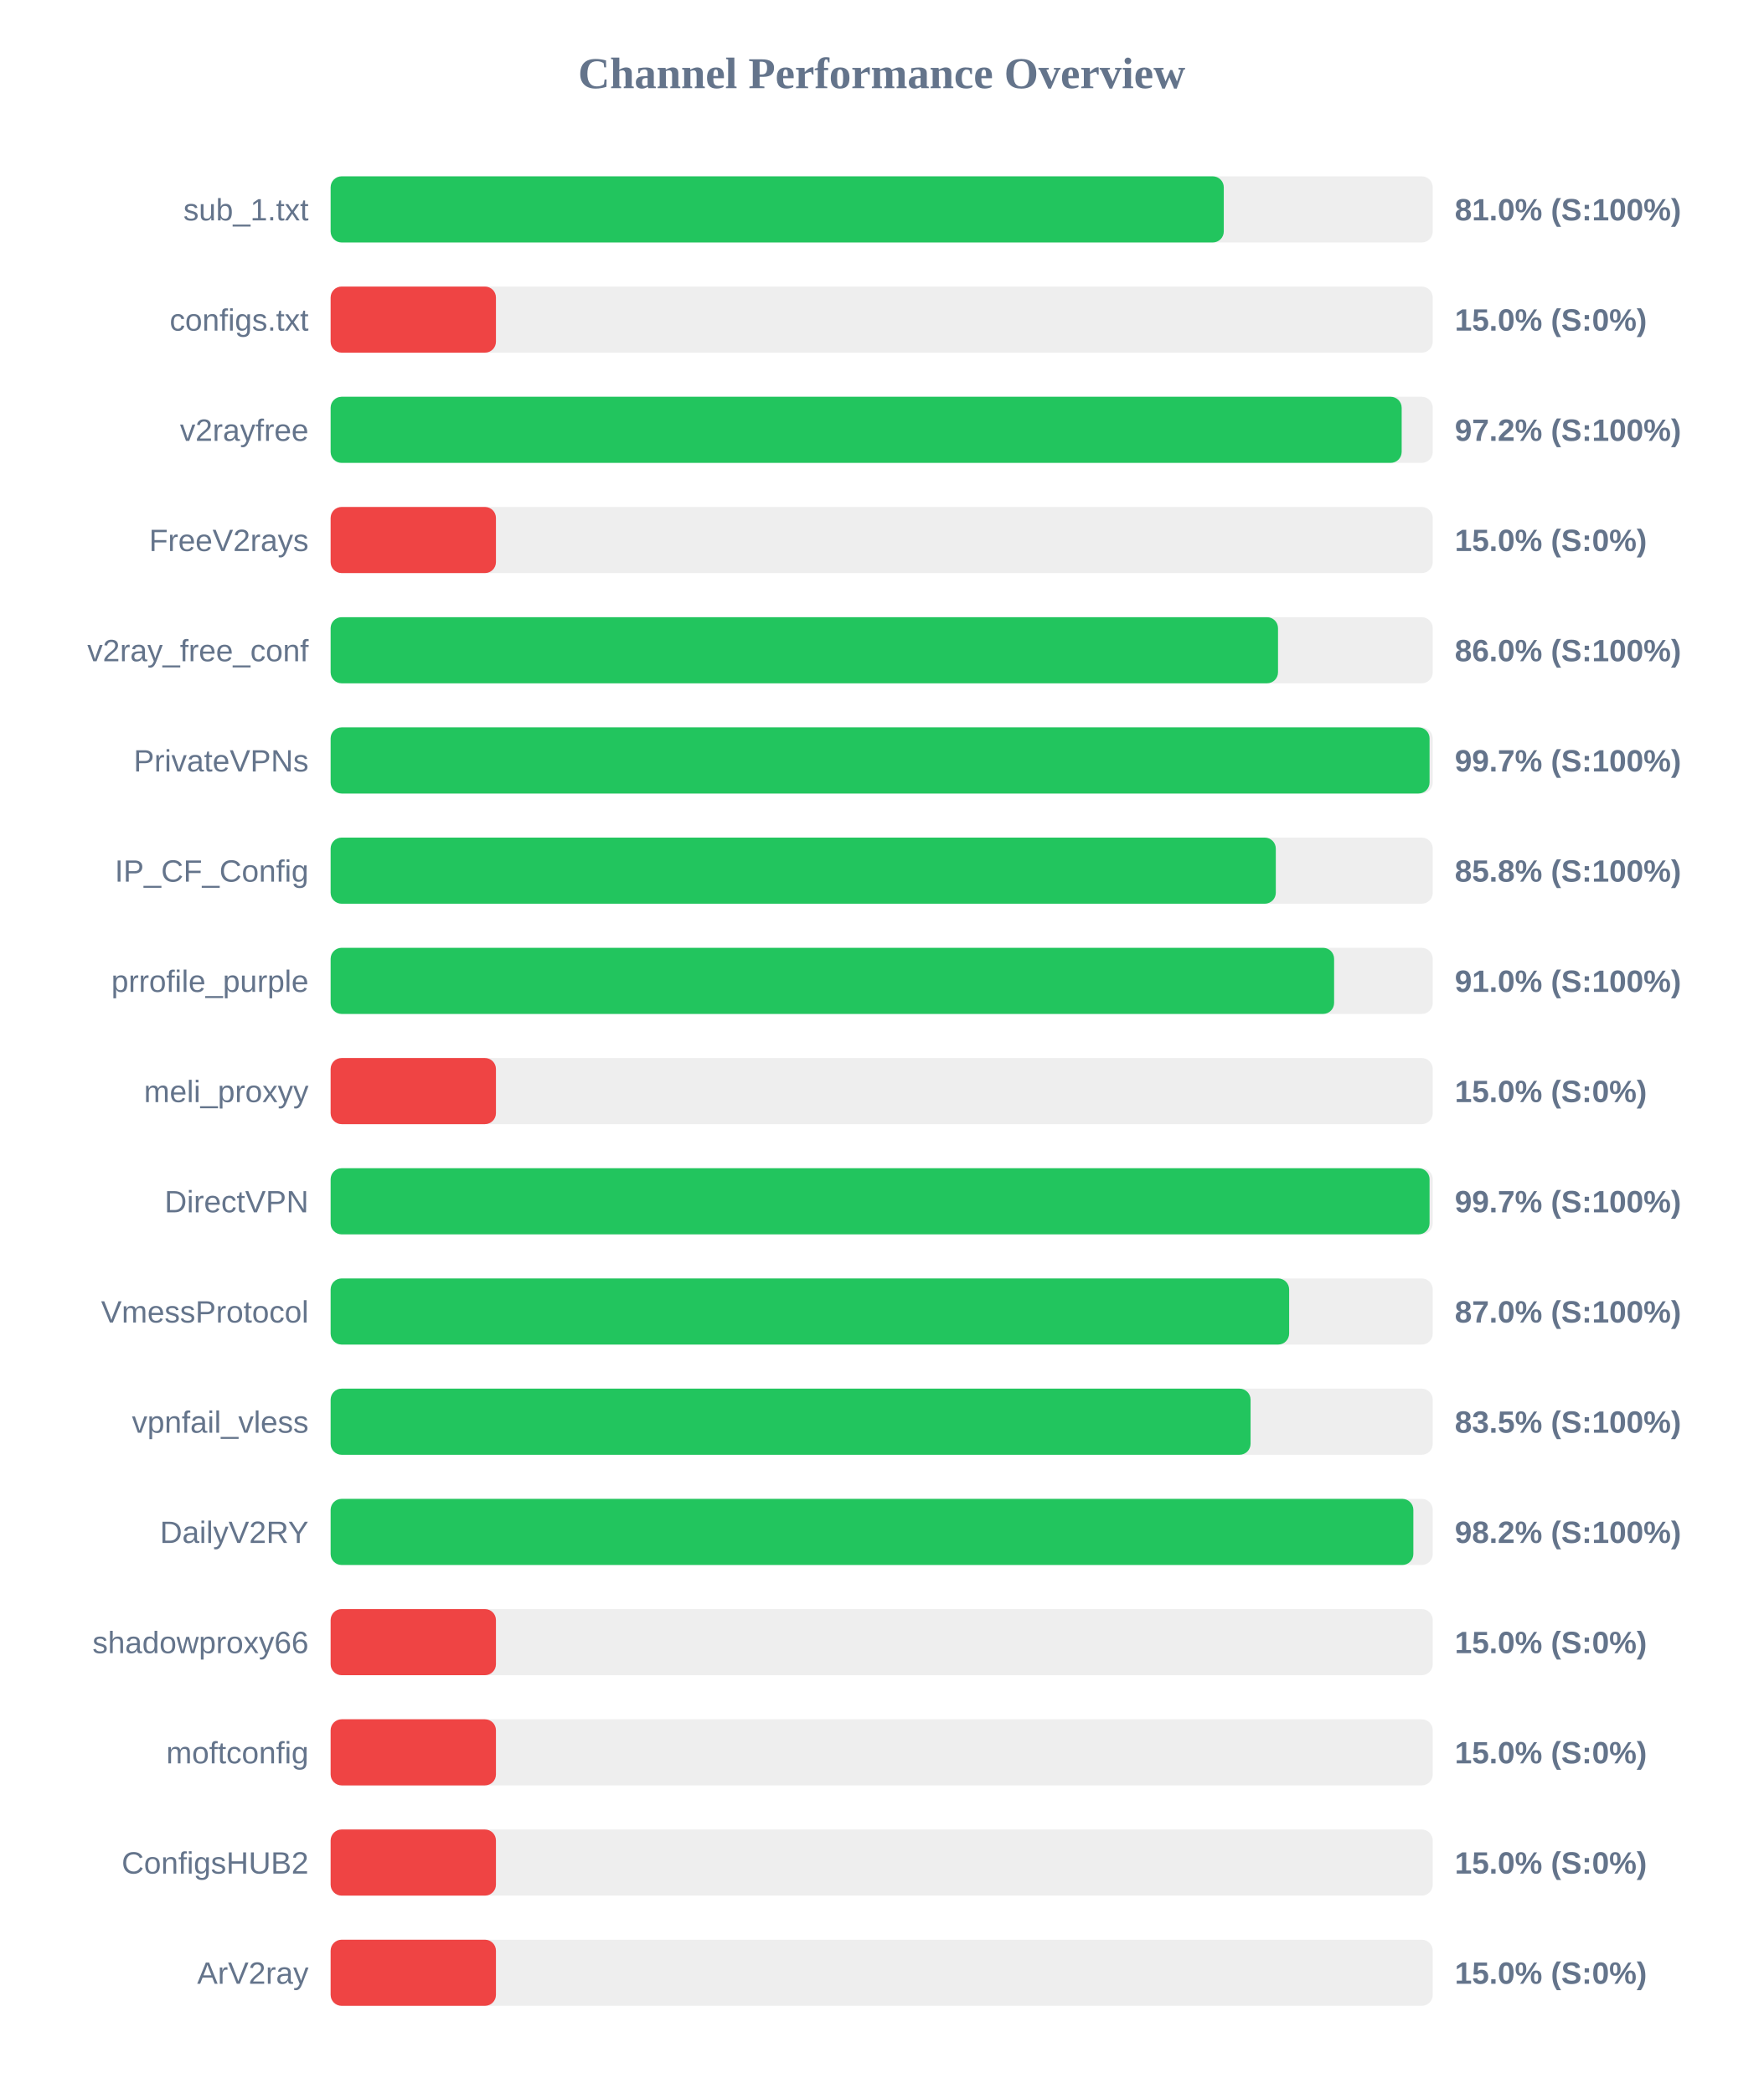
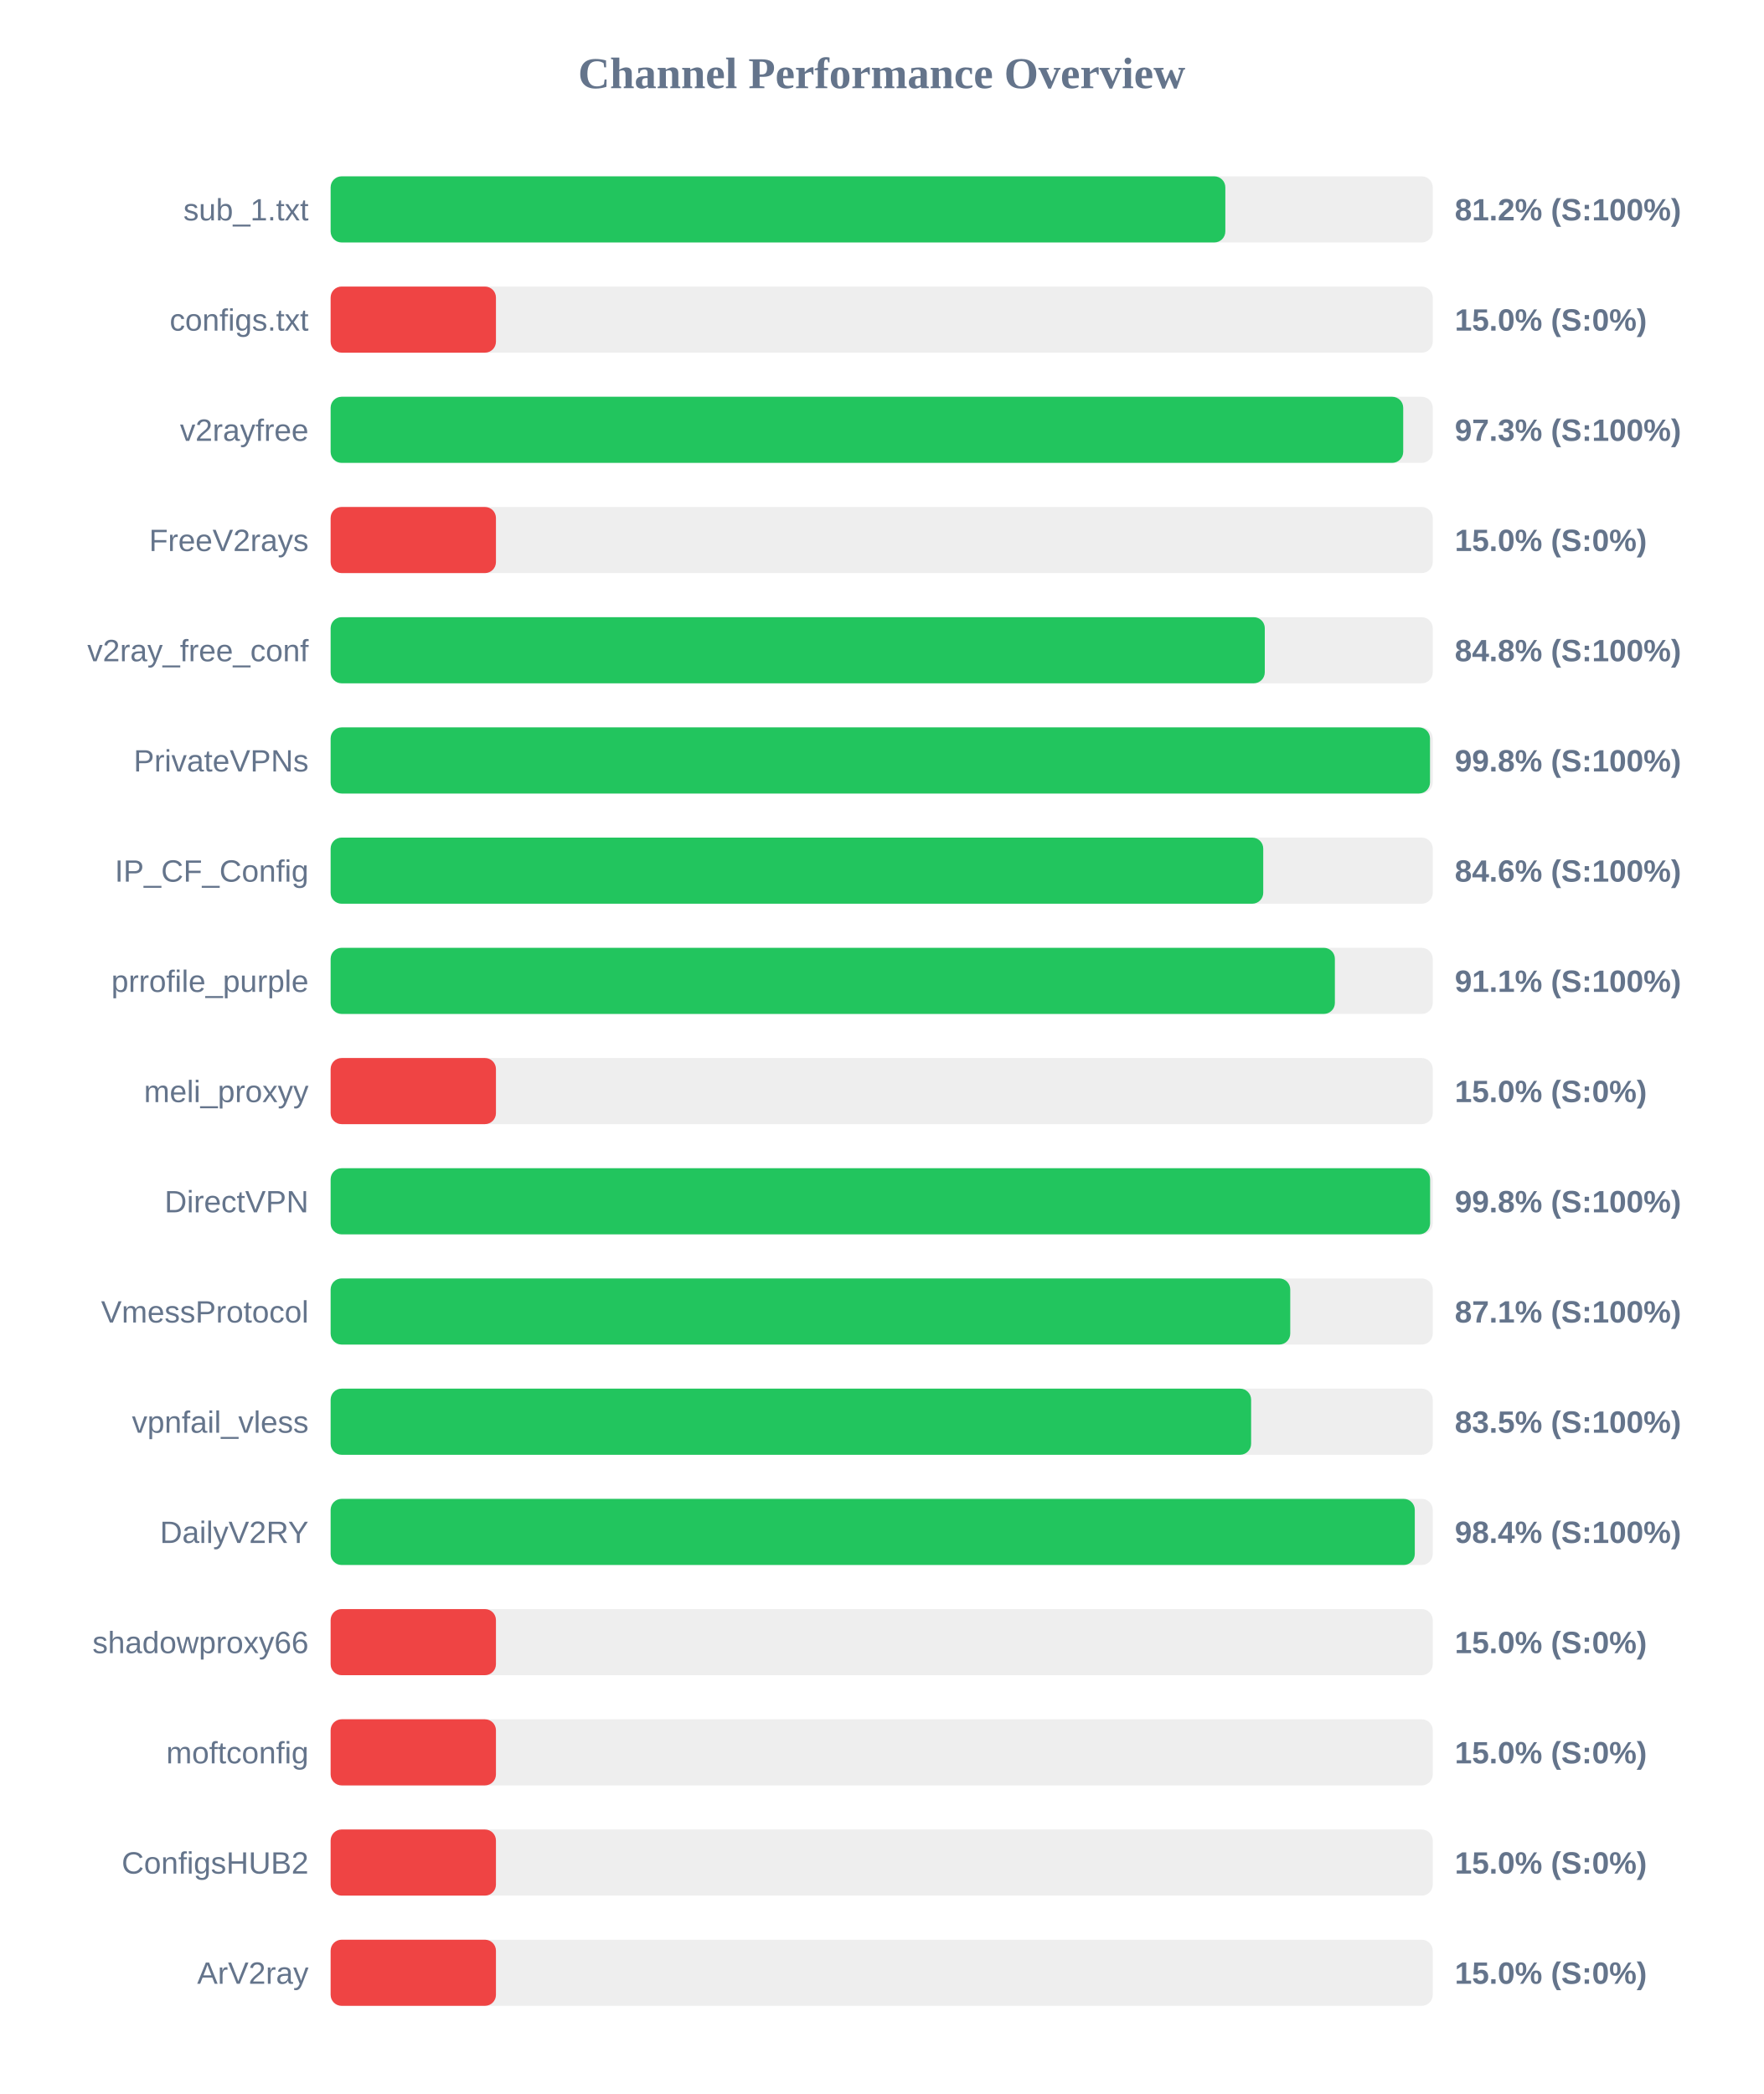
<svg xmlns="http://www.w3.org/2000/svg" width="800" height="950" version="1.1">
  <style>
        .row { font: 14px Arial; fill: #64748b; }
        .score { font: bold 14px Arial; fill: #64748b; }
    </style>
  <text x="400" y="40" text-anchor="middle" font-size="20px" font-weight="bold" fill="#64748b">Channel Performance Overview</text>
  <rect x="150" y="80" width="500" height="30" fill="#eee" rx="5" />
-   <rect x="150" y="80" width="405.2" height="30" fill="#22c55e" rx="5" />
+   <rect x="150" y="80" width="405.9" height="30" fill="#22c55e" rx="5" />
  <text x="140" y="100" text-anchor="end" class="row">sub_1.txt</text>
-   <text x="660" y="100" text-anchor="start" class="score">81.0% (S:100%)</text>
+   <text x="660" y="100" text-anchor="start" class="score">81.2% (S:100%)</text>
  <rect x="150" y="130" width="500" height="30" fill="#eee" rx="5" />
  <rect x="150" y="130" width="75.0" height="30" fill="#ef4444" rx="5" />
  <text x="140" y="150" text-anchor="end" class="row">configs.txt</text>
  <text x="660" y="150" text-anchor="start" class="score">15.0% (S:0%)</text>
  <rect x="150" y="180" width="500" height="30" fill="#eee" rx="5" />
-   <rect x="150" y="180" width="485.9" height="30" fill="#22c55e" rx="5" />
+   <rect x="150" y="180" width="486.6" height="30" fill="#22c55e" rx="5" />
  <text x="140" y="200" text-anchor="end" class="row">v2rayfree</text>
-   <text x="660" y="200" text-anchor="start" class="score">97.2% (S:100%)</text>
+   <text x="660" y="200" text-anchor="start" class="score">97.3% (S:100%)</text>
  <rect x="150" y="230" width="500" height="30" fill="#eee" rx="5" />
  <rect x="150" y="230" width="75.0" height="30" fill="#ef4444" rx="5" />
  <text x="140" y="250" text-anchor="end" class="row">FreeV2rays</text>
  <text x="660" y="250" text-anchor="start" class="score">15.0% (S:0%)</text>
  <rect x="150" y="280" width="500" height="30" fill="#eee" rx="5" />
-   <rect x="150" y="280" width="429.8" height="30" fill="#22c55e" rx="5" />
+   <rect x="150" y="280" width="423.8" height="30" fill="#22c55e" rx="5" />
  <text x="140" y="300" text-anchor="end" class="row">v2ray_free_conf</text>
-   <text x="660" y="300" text-anchor="start" class="score">86.0% (S:100%)</text>
+   <text x="660" y="300" text-anchor="start" class="score">84.8% (S:100%)</text>
  <rect x="150" y="330" width="500" height="30" fill="#eee" rx="5" />
-   <rect x="150" y="330" width="498.55" height="30" fill="#22c55e" rx="5" />
+   <rect x="150" y="330" width="498.75" height="30" fill="#22c55e" rx="5" />
  <text x="140" y="350" text-anchor="end" class="row">PrivateVPNs</text>
-   <text x="660" y="350" text-anchor="start" class="score">99.7% (S:100%)</text>
+   <text x="660" y="350" text-anchor="start" class="score">99.8% (S:100%)</text>
  <rect x="150" y="380" width="500" height="30" fill="#eee" rx="5" />
-   <rect x="150" y="380" width="428.8" height="30" fill="#22c55e" rx="5" />
+   <rect x="150" y="380" width="423.1" height="30" fill="#22c55e" rx="5" />
  <text x="140" y="400" text-anchor="end" class="row">IP_CF_Config</text>
-   <text x="660" y="400" text-anchor="start" class="score">85.8% (S:100%)</text>
+   <text x="660" y="400" text-anchor="start" class="score">84.6% (S:100%)</text>
  <rect x="150" y="430" width="500" height="30" fill="#eee" rx="5" />
-   <rect x="150" y="430" width="455.25" height="30" fill="#22c55e" rx="5" />
+   <rect x="150" y="430" width="455.6" height="30" fill="#22c55e" rx="5" />
  <text x="140" y="450" text-anchor="end" class="row">prrofile_purple</text>
-   <text x="660" y="450" text-anchor="start" class="score">91.0% (S:100%)</text>
+   <text x="660" y="450" text-anchor="start" class="score">91.1% (S:100%)</text>
  <rect x="150" y="480" width="500" height="30" fill="#eee" rx="5" />
  <rect x="150" y="480" width="75.0" height="30" fill="#ef4444" rx="5" />
  <text x="140" y="500" text-anchor="end" class="row">meli_proxyy</text>
  <text x="660" y="500" text-anchor="start" class="score">15.0% (S:0%)</text>
  <rect x="150" y="530" width="500" height="30" fill="#eee" rx="5" />
-   <rect x="150" y="530" width="498.55" height="30" fill="#22c55e" rx="5" />
+   <rect x="150" y="530" width="498.8" height="30" fill="#22c55e" rx="5" />
  <text x="140" y="550" text-anchor="end" class="row">DirectVPN</text>
-   <text x="660" y="550" text-anchor="start" class="score">99.7% (S:100%)</text>
+   <text x="660" y="550" text-anchor="start" class="score">99.8% (S:100%)</text>
  <rect x="150" y="580" width="500" height="30" fill="#eee" rx="5" />
-   <rect x="150" y="580" width="434.85" height="30" fill="#22c55e" rx="5" />
+   <rect x="150" y="580" width="435.35" height="30" fill="#22c55e" rx="5" />
  <text x="140" y="600" text-anchor="end" class="row">VmessProtocol</text>
-   <text x="660" y="600" text-anchor="start" class="score">87.0% (S:100%)</text>
+   <text x="660" y="600" text-anchor="start" class="score">87.1% (S:100%)</text>
  <rect x="150" y="630" width="500" height="30" fill="#eee" rx="5" />
-   <rect x="150" y="630" width="417.35" height="30" fill="#22c55e" rx="5" />
+   <rect x="150" y="630" width="417.6" height="30" fill="#22c55e" rx="5" />
  <text x="140" y="650" text-anchor="end" class="row">vpnfail_vless</text>
  <text x="660" y="650" text-anchor="start" class="score">83.5% (S:100%)</text>
  <rect x="150" y="680" width="500" height="30" fill="#eee" rx="5" />
-   <rect x="150" y="680" width="491.2" height="30" fill="#22c55e" rx="5" />
+   <rect x="150" y="680" width="491.85" height="30" fill="#22c55e" rx="5" />
  <text x="140" y="700" text-anchor="end" class="row">DailyV2RY</text>
-   <text x="660" y="700" text-anchor="start" class="score">98.2% (S:100%)</text>
+   <text x="660" y="700" text-anchor="start" class="score">98.4% (S:100%)</text>
  <rect x="150" y="730" width="500" height="30" fill="#eee" rx="5" />
  <rect x="150" y="730" width="75.0" height="30" fill="#ef4444" rx="5" />
  <text x="140" y="750" text-anchor="end" class="row">shadowproxy66</text>
  <text x="660" y="750" text-anchor="start" class="score">15.0% (S:0%)</text>
  <rect x="150" y="780" width="500" height="30" fill="#eee" rx="5" />
  <rect x="150" y="780" width="75.0" height="30" fill="#ef4444" rx="5" />
  <text x="140" y="800" text-anchor="end" class="row">moftconfig</text>
  <text x="660" y="800" text-anchor="start" class="score">15.0% (S:0%)</text>
  <rect x="150" y="830" width="500" height="30" fill="#eee" rx="5" />
  <rect x="150" y="830" width="75.0" height="30" fill="#ef4444" rx="5" />
  <text x="140" y="850" text-anchor="end" class="row">ConfigsHUB2</text>
  <text x="660" y="850" text-anchor="start" class="score">15.0% (S:0%)</text>
  <rect x="150" y="880" width="500" height="30" fill="#eee" rx="5" />
  <rect x="150" y="880" width="75.0" height="30" fill="#ef4444" rx="5" />
  <text x="140" y="900" text-anchor="end" class="row">ArV2ray</text>
  <text x="660" y="900" text-anchor="start" class="score">15.0% (S:0%)</text>
</svg>
